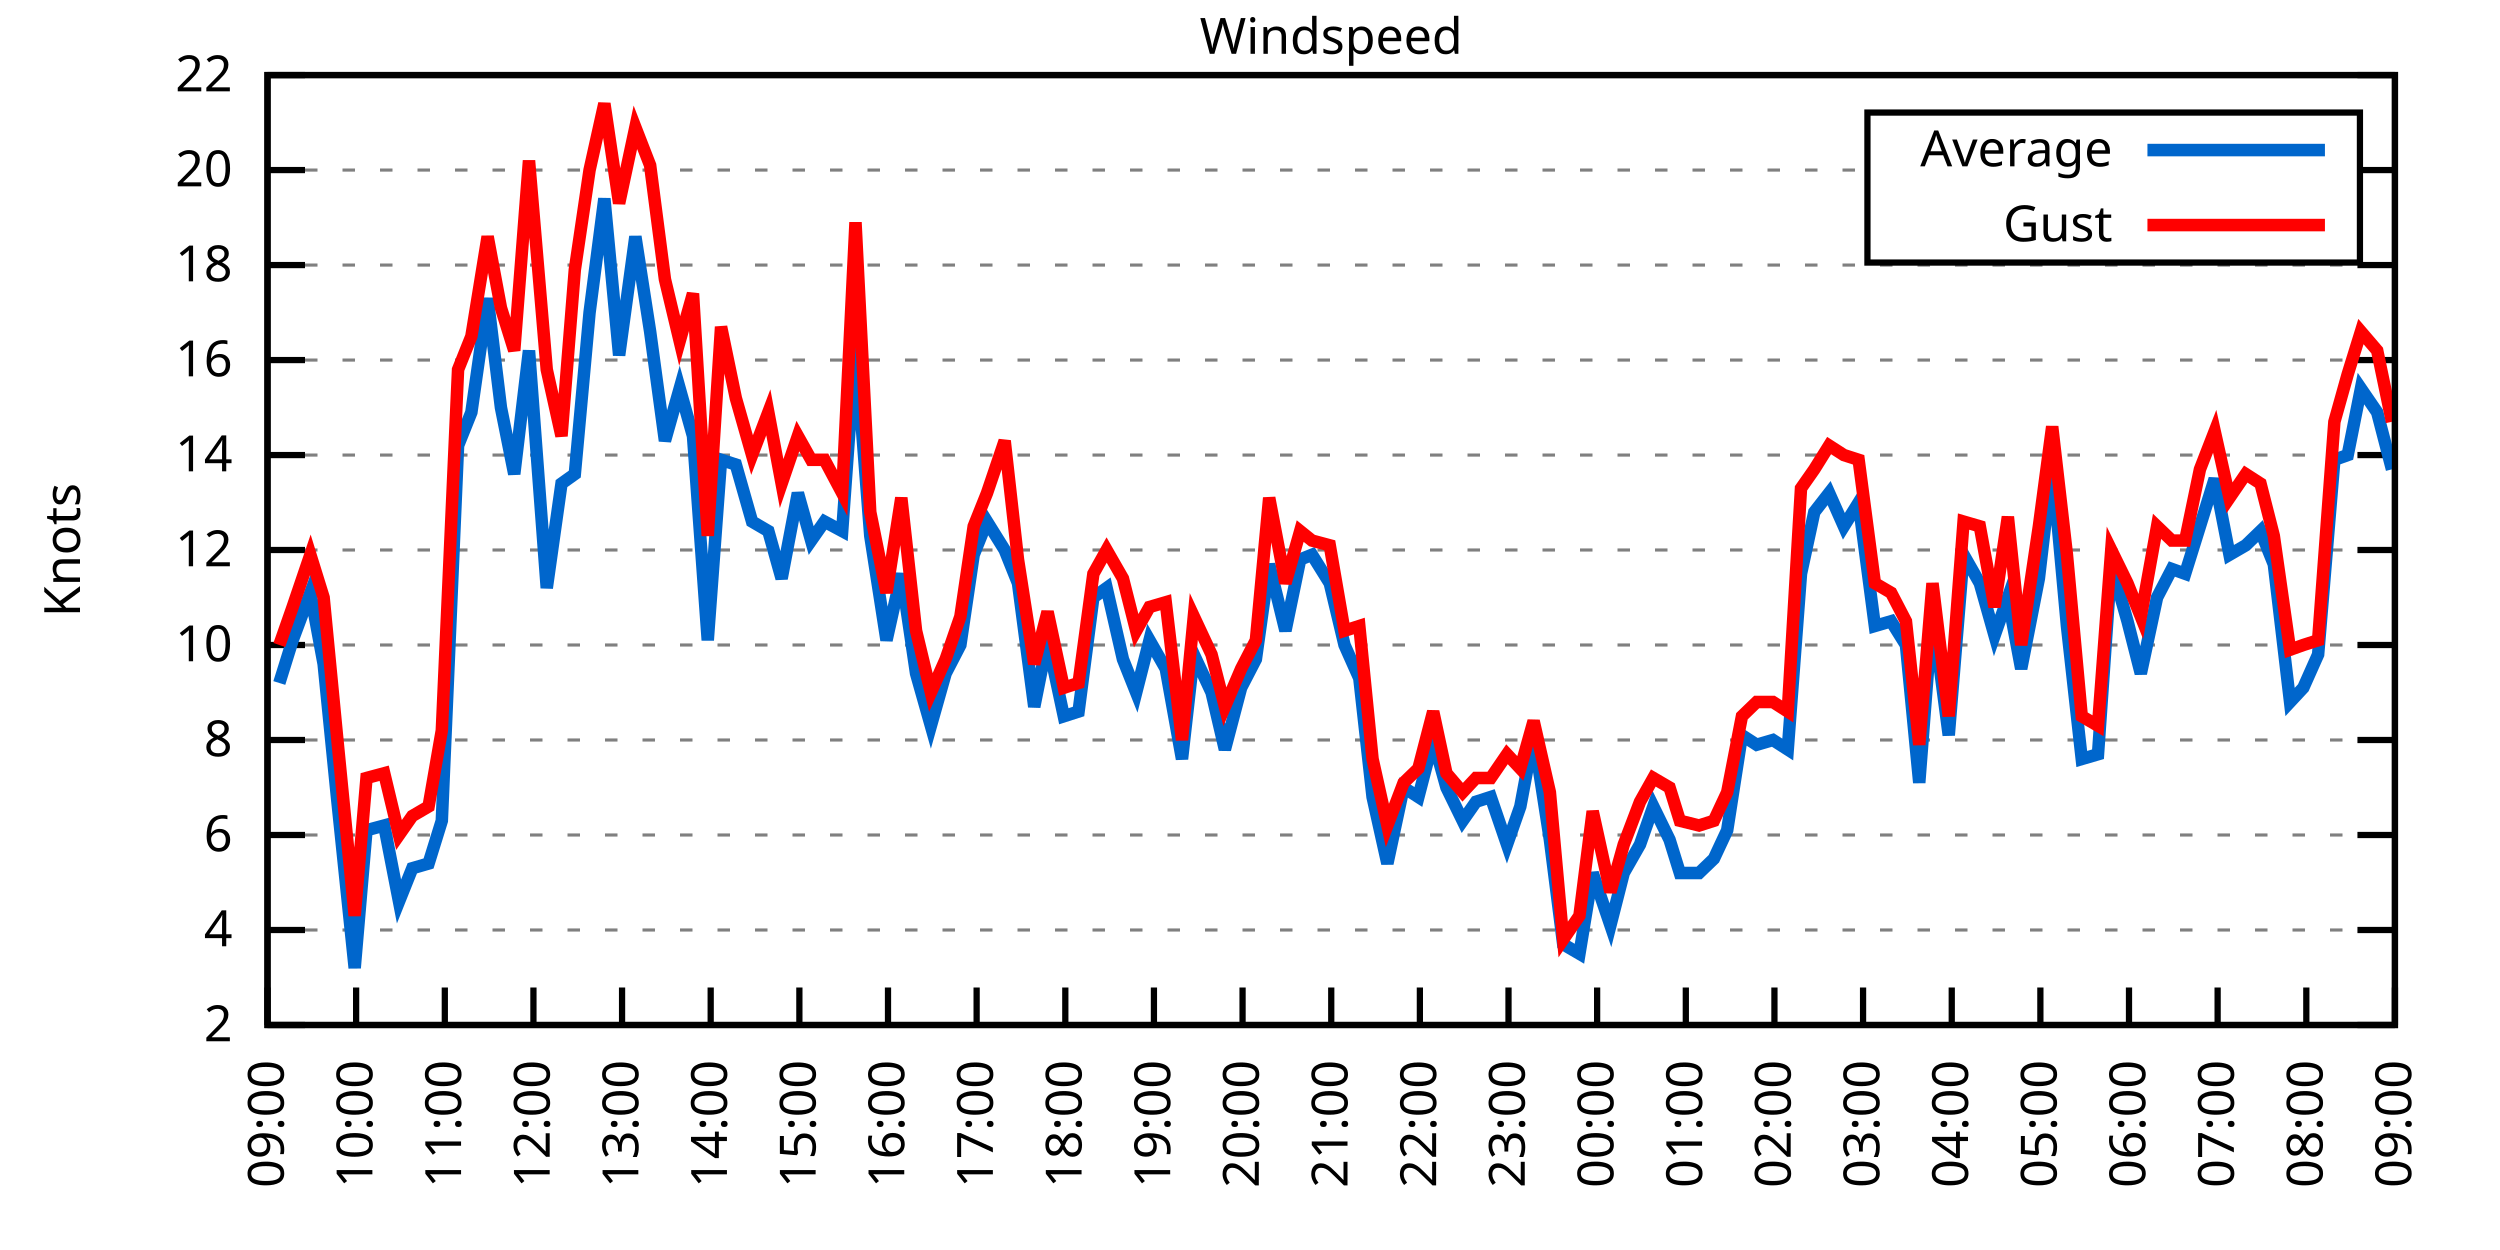
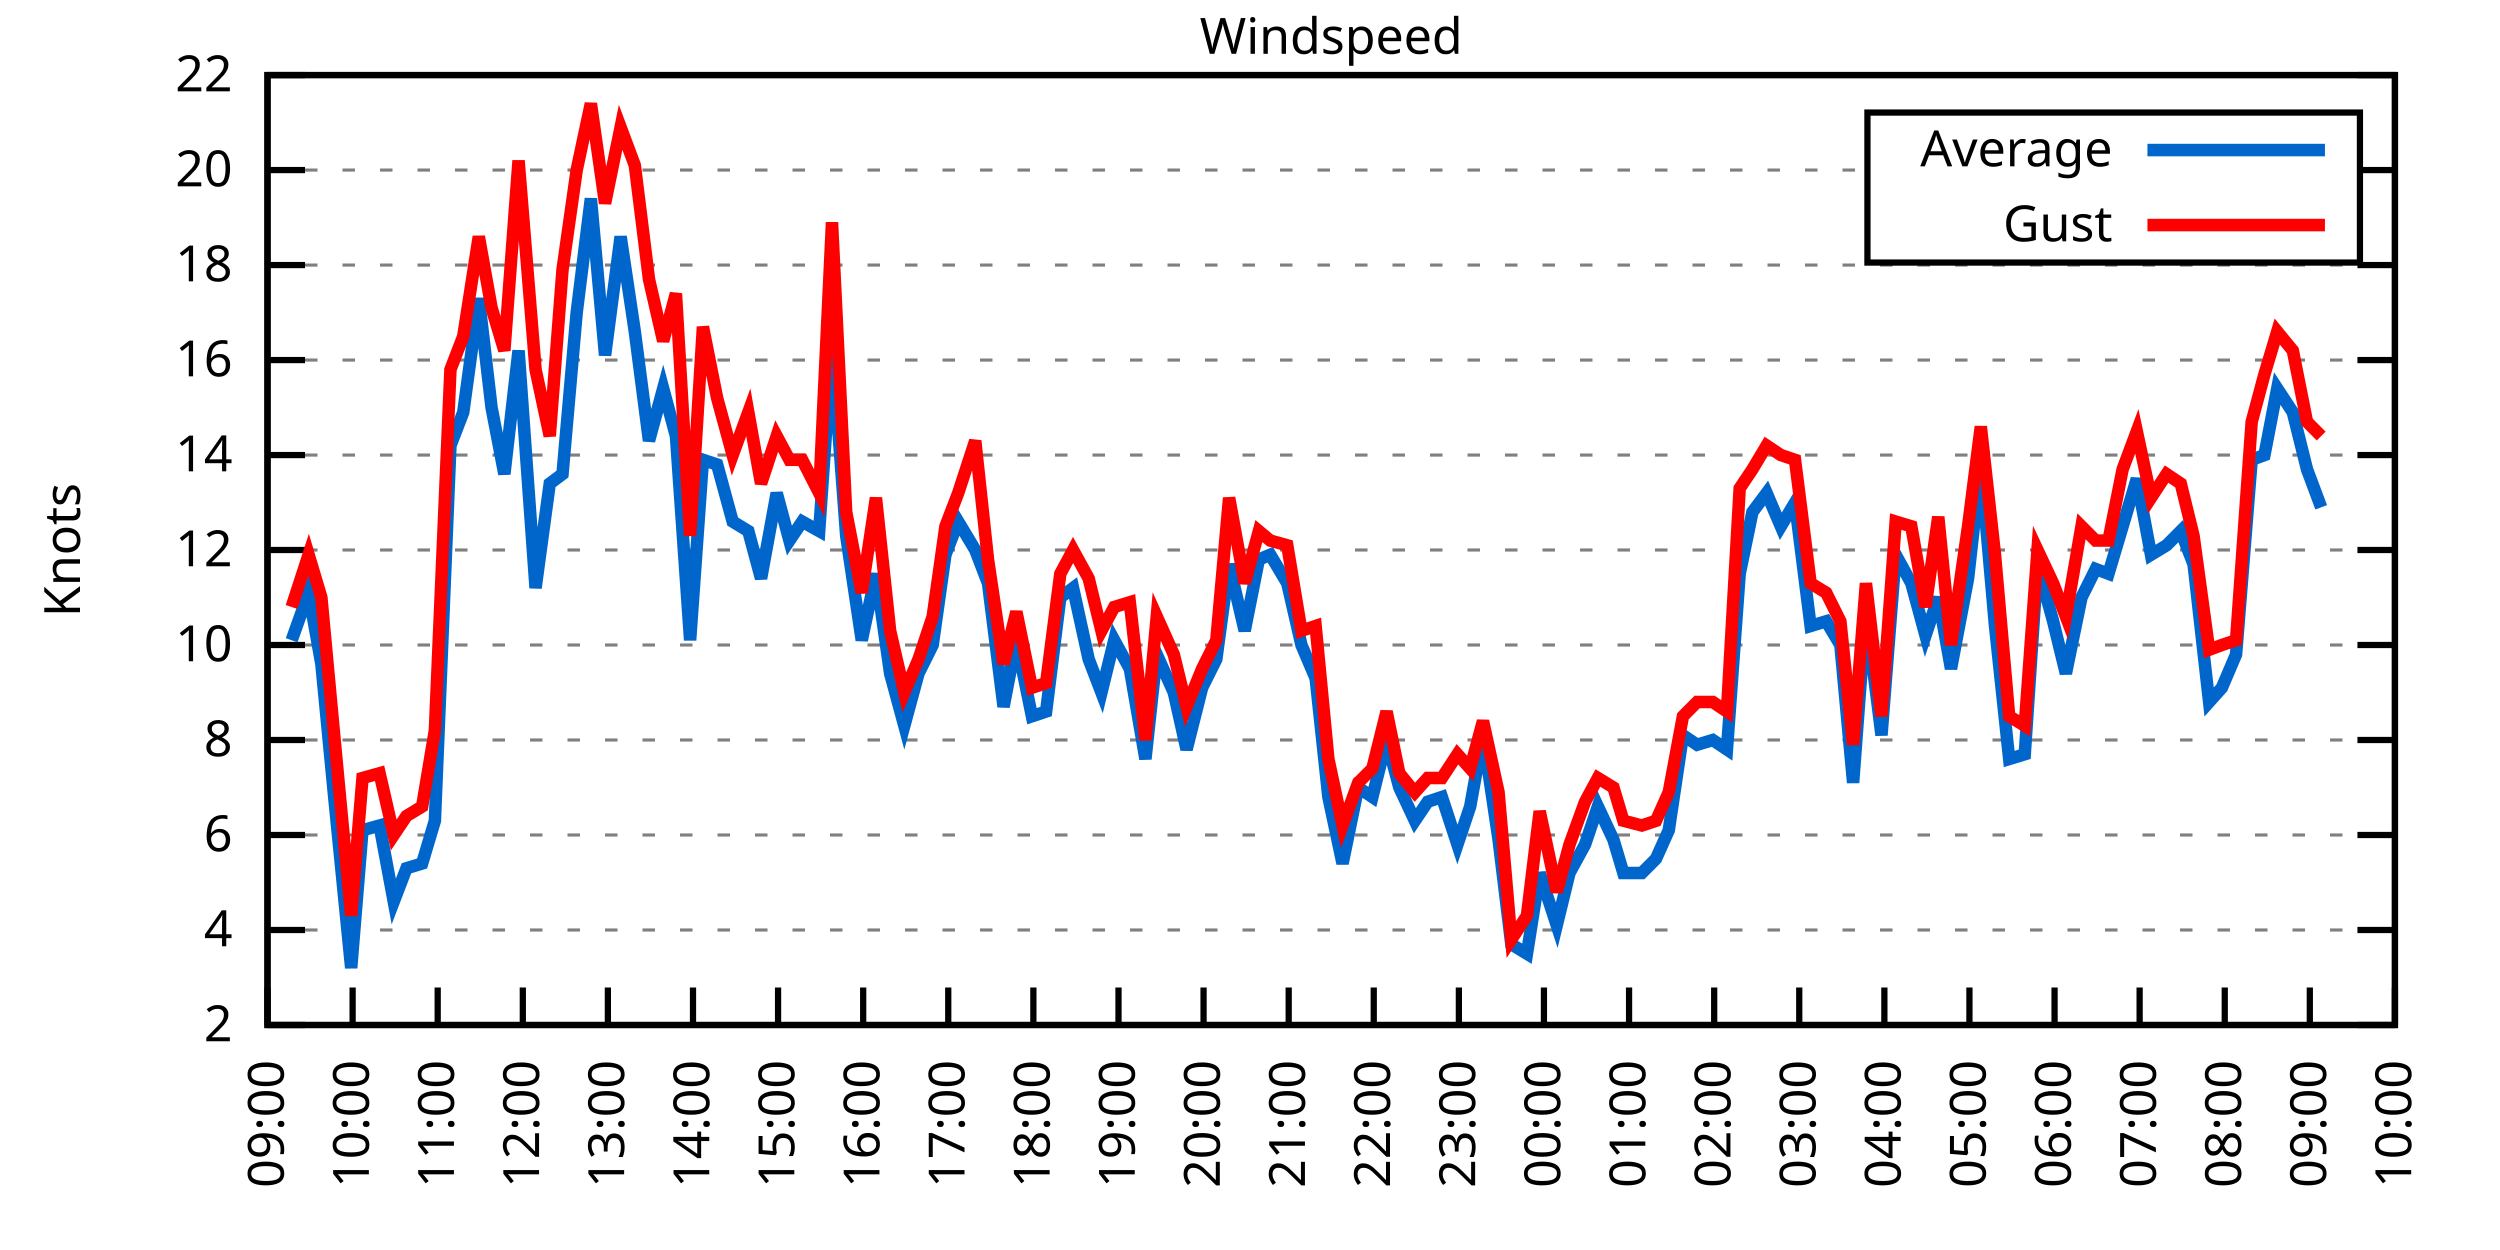
<svg xmlns="http://www.w3.org/2000/svg" xmlns:xlink="http://www.w3.org/1999/xlink" width="400" height="200" viewBox="0 0 400 200">
  <g id="gnuplot_canvas">
    <rect x="0" y="0" width="400" height="200" fill="none" />
    <defs>
      <circle id="gpDot" r="0.5" stroke-width="0.5" stroke="currentColor" />
      <path id="gpPt0" stroke-width="0.333" stroke="currentColor" d="M-1,0 h2 M0,-1 v2" />
      <path id="gpPt1" stroke-width="0.333" stroke="currentColor" d="M-1,-1 L1,1 M1,-1 L-1,1" />
      <path id="gpPt2" stroke-width="0.333" stroke="currentColor" d="M-1,0 L1,0 M0,-1 L0,1 M-1,-1 L1,1 M-1,1 L1,-1" />
      <rect id="gpPt3" stroke-width="0.333" stroke="currentColor" x="-1" y="-1" width="2" height="2" />
      <rect id="gpPt4" stroke-width="0.333" stroke="currentColor" fill="currentColor" x="-1" y="-1" width="2" height="2" />
      <circle id="gpPt5" stroke-width="0.333" stroke="currentColor" cx="0" cy="0" r="1" />
      <use xlink:href="#gpPt5" id="gpPt6" fill="currentColor" stroke="none" />
      <path id="gpPt7" stroke-width="0.333" stroke="currentColor" d="M0,-1.33 L-1.33,0.67 L1.33,0.67 z" />
      <use xlink:href="#gpPt7" id="gpPt8" fill="currentColor" stroke="none" />
      <use xlink:href="#gpPt7" id="gpPt9" stroke="currentColor" transform="rotate(180)" />
      <use xlink:href="#gpPt9" id="gpPt10" fill="currentColor" stroke="none" />
      <use xlink:href="#gpPt3" id="gpPt11" stroke="currentColor" transform="rotate(45)" />
      <use xlink:href="#gpPt11" id="gpPt12" fill="currentColor" stroke="none" />
      <path id="gpPt13" stroke-width="0.333" stroke="currentColor" d="M0,1.330 L1.265,0.411 L0.782,-1.067 L-0.782,-1.076 L-1.265,0.411 z" />
      <use xlink:href="#gpPt13" id="gpPt14" fill="currentColor" stroke="none" />
      <filter id="textbox" filterUnits="objectBoundingBox" x="0" y="0" height="1" width="1">
        <feFlood flood-color="white" flood-opacity="1" result="bgnd" />
        <feComposite in="SourceGraphic" in2="bgnd" operator="atop" />
      </filter>
      <filter id="greybox" filterUnits="objectBoundingBox" x="0" y="0" height="1" width="1">
        <feFlood flood-color="lightgrey" flood-opacity="1" result="grey" />
        <feComposite in="SourceGraphic" in2="grey" operator="atop" />
      </filter>
    </defs>
    <g fill="none" color="white" stroke="currentColor" stroke-width="1.00" stroke-linecap="butt" stroke-linejoin="miter">
</g>
    <g fill="none" color="black" stroke="currentColor" stroke-width="1.00" stroke-linecap="butt" stroke-linejoin="miter">
      <g stroke="none" shape-rendering="crispEdges">
        <polygon fill="rgb(255, 255, 255)" points="42.80,164.00 383.18,164.00 383.18,12.02 42.80,12.02 " />
      </g>
    </g>
    <g fill="none" color="black" stroke="currentColor" stroke-width="1.00" stroke-linecap="butt" stroke-linejoin="miter">
</g>
    <g fill="none" color="black" stroke="black" stroke-width="0.50" stroke-linecap="butt" stroke-linejoin="miter">
</g>
    <g fill="none" color="gray" stroke="currentColor" stroke-width="0.50" stroke-linecap="butt" stroke-linejoin="miter">
      <path stroke="gray" stroke-dasharray="2,4" class="gridline" d="M42.80,164.00 L383.19,164.00  " />
    </g>
    <g fill="none" color="gray" stroke="gray" stroke-width="1.00" stroke-linecap="butt" stroke-linejoin="miter">
</g>
    <g fill="none" color="black" stroke="currentColor" stroke-width="1.00" stroke-linecap="butt" stroke-linejoin="miter">
      <path stroke="black" d="M42.80,164.00 L48.80,164.00 M383.19,164.00 L377.19,164.00  " />
      <g transform="translate(37.20,166.60)" stroke="none" fill="black" font-family="Sans" font-size="8.00" text-anchor="end">
        <text>
          <tspan font-family="Sans"> 2</tspan>
        </text>
      </g>
    </g>
    <g fill="none" color="black" stroke="currentColor" stroke-width="1.00" stroke-linecap="butt" stroke-linejoin="miter">
</g>
    <g fill="none" color="black" stroke="black" stroke-width="0.50" stroke-linecap="butt" stroke-linejoin="miter">
</g>
    <g fill="none" color="gray" stroke="currentColor" stroke-width="0.50" stroke-linecap="butt" stroke-linejoin="miter">
      <path stroke="gray" stroke-dasharray="2,4" class="gridline" d="M42.80,148.80 L383.19,148.80  " />
    </g>
    <g fill="none" color="gray" stroke="gray" stroke-width="1.00" stroke-linecap="butt" stroke-linejoin="miter">
</g>
    <g fill="none" color="black" stroke="currentColor" stroke-width="1.00" stroke-linecap="butt" stroke-linejoin="miter">
      <path stroke="black" d="M42.80,148.80 L48.80,148.80 M383.19,148.80 L377.19,148.80  " />
      <g transform="translate(37.20,151.40)" stroke="none" fill="black" font-family="Sans" font-size="8.00" text-anchor="end">
        <text>
          <tspan font-family="Sans"> 4</tspan>
        </text>
      </g>
    </g>
    <g fill="none" color="black" stroke="currentColor" stroke-width="1.00" stroke-linecap="butt" stroke-linejoin="miter">
</g>
    <g fill="none" color="black" stroke="black" stroke-width="0.50" stroke-linecap="butt" stroke-linejoin="miter">
</g>
    <g fill="none" color="gray" stroke="currentColor" stroke-width="0.50" stroke-linecap="butt" stroke-linejoin="miter">
      <path stroke="gray" stroke-dasharray="2,4" class="gridline" d="M42.80,133.60 L383.19,133.60  " />
    </g>
    <g fill="none" color="gray" stroke="gray" stroke-width="1.00" stroke-linecap="butt" stroke-linejoin="miter">
</g>
    <g fill="none" color="black" stroke="currentColor" stroke-width="1.00" stroke-linecap="butt" stroke-linejoin="miter">
      <path stroke="black" d="M42.80,133.60 L48.80,133.60 M383.19,133.60 L377.19,133.60  " />
      <g transform="translate(37.20,136.20)" stroke="none" fill="black" font-family="Sans" font-size="8.00" text-anchor="end">
        <text>
          <tspan font-family="Sans"> 6</tspan>
        </text>
      </g>
    </g>
    <g fill="none" color="black" stroke="currentColor" stroke-width="1.00" stroke-linecap="butt" stroke-linejoin="miter">
</g>
    <g fill="none" color="black" stroke="black" stroke-width="0.50" stroke-linecap="butt" stroke-linejoin="miter">
</g>
    <g fill="none" color="gray" stroke="currentColor" stroke-width="0.50" stroke-linecap="butt" stroke-linejoin="miter">
      <path stroke="gray" stroke-dasharray="2,4" class="gridline" d="M42.80,118.40 L383.19,118.40  " />
    </g>
    <g fill="none" color="gray" stroke="gray" stroke-width="1.00" stroke-linecap="butt" stroke-linejoin="miter">
</g>
    <g fill="none" color="black" stroke="currentColor" stroke-width="1.00" stroke-linecap="butt" stroke-linejoin="miter">
      <path stroke="black" d="M42.80,118.40 L48.80,118.40 M383.19,118.40 L377.19,118.40  " />
      <g transform="translate(37.20,121.00)" stroke="none" fill="black" font-family="Sans" font-size="8.00" text-anchor="end">
        <text>
          <tspan font-family="Sans"> 8</tspan>
        </text>
      </g>
    </g>
    <g fill="none" color="black" stroke="currentColor" stroke-width="1.00" stroke-linecap="butt" stroke-linejoin="miter">
</g>
    <g fill="none" color="black" stroke="black" stroke-width="0.50" stroke-linecap="butt" stroke-linejoin="miter">
</g>
    <g fill="none" color="gray" stroke="currentColor" stroke-width="0.50" stroke-linecap="butt" stroke-linejoin="miter">
      <path stroke="gray" stroke-dasharray="2,4" class="gridline" d="M42.80,103.20 L383.19,103.20  " />
    </g>
    <g fill="none" color="gray" stroke="gray" stroke-width="1.00" stroke-linecap="butt" stroke-linejoin="miter">
</g>
    <g fill="none" color="black" stroke="currentColor" stroke-width="1.00" stroke-linecap="butt" stroke-linejoin="miter">
      <path stroke="black" d="M42.80,103.20 L48.80,103.20 M383.19,103.20 L377.19,103.20  " />
      <g transform="translate(37.20,105.80)" stroke="none" fill="black" font-family="Sans" font-size="8.00" text-anchor="end">
        <text>
          <tspan font-family="Sans"> 10</tspan>
        </text>
      </g>
    </g>
    <g fill="none" color="black" stroke="currentColor" stroke-width="1.00" stroke-linecap="butt" stroke-linejoin="miter">
</g>
    <g fill="none" color="black" stroke="black" stroke-width="0.50" stroke-linecap="butt" stroke-linejoin="miter">
</g>
    <g fill="none" color="gray" stroke="currentColor" stroke-width="0.50" stroke-linecap="butt" stroke-linejoin="miter">
      <path stroke="gray" stroke-dasharray="2,4" class="gridline" d="M42.80,88.00 L383.19,88.00  " />
    </g>
    <g fill="none" color="gray" stroke="gray" stroke-width="1.00" stroke-linecap="butt" stroke-linejoin="miter">
</g>
    <g fill="none" color="black" stroke="currentColor" stroke-width="1.00" stroke-linecap="butt" stroke-linejoin="miter">
      <path stroke="black" d="M42.80,88.00 L48.80,88.00 M383.19,88.00 L377.19,88.00  " />
      <g transform="translate(37.20,90.60)" stroke="none" fill="black" font-family="Sans" font-size="8.00" text-anchor="end">
        <text>
          <tspan font-family="Sans"> 12</tspan>
        </text>
      </g>
    </g>
    <g fill="none" color="black" stroke="currentColor" stroke-width="1.00" stroke-linecap="butt" stroke-linejoin="miter">
</g>
    <g fill="none" color="black" stroke="black" stroke-width="0.50" stroke-linecap="butt" stroke-linejoin="miter">
</g>
    <g fill="none" color="gray" stroke="currentColor" stroke-width="0.50" stroke-linecap="butt" stroke-linejoin="miter">
      <path stroke="gray" stroke-dasharray="2,4" class="gridline" d="M42.80,72.81 L383.19,72.81  " />
    </g>
    <g fill="none" color="gray" stroke="gray" stroke-width="1.00" stroke-linecap="butt" stroke-linejoin="miter">
</g>
    <g fill="none" color="black" stroke="currentColor" stroke-width="1.00" stroke-linecap="butt" stroke-linejoin="miter">
      <path stroke="black" d="M42.80,72.81 L48.80,72.81 M383.19,72.81 L377.19,72.81  " />
      <g transform="translate(37.20,75.41)" stroke="none" fill="black" font-family="Sans" font-size="8.00" text-anchor="end">
        <text>
          <tspan font-family="Sans"> 14</tspan>
        </text>
      </g>
    </g>
    <g fill="none" color="black" stroke="currentColor" stroke-width="1.00" stroke-linecap="butt" stroke-linejoin="miter">
</g>
    <g fill="none" color="black" stroke="black" stroke-width="0.50" stroke-linecap="butt" stroke-linejoin="miter">
</g>
    <g fill="none" color="gray" stroke="currentColor" stroke-width="0.50" stroke-linecap="butt" stroke-linejoin="miter">
      <path stroke="gray" stroke-dasharray="2,4" class="gridline" d="M42.80,57.61 L383.19,57.61  " />
    </g>
    <g fill="none" color="gray" stroke="gray" stroke-width="1.00" stroke-linecap="butt" stroke-linejoin="miter">
</g>
    <g fill="none" color="black" stroke="currentColor" stroke-width="1.00" stroke-linecap="butt" stroke-linejoin="miter">
      <path stroke="black" d="M42.80,57.61 L48.80,57.61 M383.19,57.61 L377.19,57.61  " />
      <g transform="translate(37.20,60.21)" stroke="none" fill="black" font-family="Sans" font-size="8.00" text-anchor="end">
        <text>
          <tspan font-family="Sans"> 16</tspan>
        </text>
      </g>
    </g>
    <g fill="none" color="black" stroke="currentColor" stroke-width="1.00" stroke-linecap="butt" stroke-linejoin="miter">
</g>
    <g fill="none" color="black" stroke="black" stroke-width="0.50" stroke-linecap="butt" stroke-linejoin="miter">
</g>
    <g fill="none" color="gray" stroke="currentColor" stroke-width="0.50" stroke-linecap="butt" stroke-linejoin="miter">
      <path stroke="gray" stroke-dasharray="2,4" class="gridline" d="M42.80,42.41 L383.19,42.41  " />
    </g>
    <g fill="none" color="gray" stroke="gray" stroke-width="1.00" stroke-linecap="butt" stroke-linejoin="miter">
</g>
    <g fill="none" color="black" stroke="currentColor" stroke-width="1.00" stroke-linecap="butt" stroke-linejoin="miter">
      <path stroke="black" d="M42.80,42.41 L48.80,42.41 M383.19,42.41 L377.19,42.41  " />
      <g transform="translate(37.20,45.01)" stroke="none" fill="black" font-family="Sans" font-size="8.00" text-anchor="end">
        <text>
          <tspan font-family="Sans"> 18</tspan>
        </text>
      </g>
    </g>
    <g fill="none" color="black" stroke="currentColor" stroke-width="1.00" stroke-linecap="butt" stroke-linejoin="miter">
</g>
    <g fill="none" color="black" stroke="black" stroke-width="0.50" stroke-linecap="butt" stroke-linejoin="miter">
</g>
    <g fill="none" color="gray" stroke="currentColor" stroke-width="0.50" stroke-linecap="butt" stroke-linejoin="miter">
      <path stroke="gray" stroke-dasharray="2,4" class="gridline" d="M42.80,27.21 L298.79,27.21 M377.59,27.21 L383.19,27.21  " />
    </g>
    <g fill="none" color="gray" stroke="gray" stroke-width="1.00" stroke-linecap="butt" stroke-linejoin="miter">
</g>
    <g fill="none" color="black" stroke="currentColor" stroke-width="1.00" stroke-linecap="butt" stroke-linejoin="miter">
      <path stroke="black" d="M42.80,27.21 L48.80,27.21 M383.19,27.21 L377.19,27.21  " />
      <g transform="translate(37.20,29.81)" stroke="none" fill="black" font-family="Sans" font-size="8.00" text-anchor="end">
        <text>
          <tspan font-family="Sans"> 20</tspan>
        </text>
      </g>
    </g>
    <g fill="none" color="black" stroke="currentColor" stroke-width="1.00" stroke-linecap="butt" stroke-linejoin="miter">
</g>
    <g fill="none" color="black" stroke="black" stroke-width="0.50" stroke-linecap="butt" stroke-linejoin="miter">
</g>
    <g fill="none" color="gray" stroke="currentColor" stroke-width="0.50" stroke-linecap="butt" stroke-linejoin="miter">
      <path stroke="gray" stroke-dasharray="2,4" class="gridline" d="M42.80,12.01 L383.19,12.01  " />
    </g>
    <g fill="none" color="gray" stroke="gray" stroke-width="1.00" stroke-linecap="butt" stroke-linejoin="miter">
</g>
    <g fill="none" color="black" stroke="currentColor" stroke-width="1.00" stroke-linecap="butt" stroke-linejoin="miter">
      <path stroke="black" d="M42.80,12.01 L48.80,12.01 M383.19,12.01 L377.19,12.01  " />
      <g transform="translate(37.20,14.61)" stroke="none" fill="black" font-family="Sans" font-size="8.00" text-anchor="end">
        <text>
          <tspan font-family="Sans"> 22</tspan>
        </text>
      </g>
    </g>
    <g fill="none" color="black" stroke="currentColor" stroke-width="1.00" stroke-linecap="butt" stroke-linejoin="miter">
      <path stroke="black" d="M42.80,164.00 L42.80,158.00  " />
      <g transform="translate(45.40,169.60) rotate(270.00)" stroke="none" fill="black" font-family="Sans" font-size="8.00" text-anchor="end">
        <text>
          <tspan font-family="Sans">09:00</tspan>
        </text>
      </g>
    </g>
    <g fill="none" color="black" stroke="currentColor" stroke-width="1.00" stroke-linecap="butt" stroke-linejoin="miter">
-       <path stroke="black" d="M56.98,164.00 L56.98,158.00  " />
-       <g transform="translate(59.58,169.60) rotate(270.00)" stroke="none" fill="black" font-family="Sans" font-size="8.00" text-anchor="end">
+       <path stroke="black" d="M56.42,164.00 L56.42,158.00  " />
+       <g transform="translate(59.02,169.60) rotate(270.00)" stroke="none" fill="black" font-family="Sans" font-size="8.00" text-anchor="end">
        <text>
          <tspan font-family="Sans">10:00</tspan>
        </text>
      </g>
    </g>
    <g fill="none" color="black" stroke="currentColor" stroke-width="1.00" stroke-linecap="butt" stroke-linejoin="miter">
-       <path stroke="black" d="M71.17,164.00 L71.17,158.00  " />
-       <g transform="translate(73.77,169.60) rotate(270.00)" stroke="none" fill="black" font-family="Sans" font-size="8.00" text-anchor="end">
+       <path stroke="black" d="M70.03,164.00 L70.03,158.00  " />
+       <g transform="translate(72.63,169.60) rotate(270.00)" stroke="none" fill="black" font-family="Sans" font-size="8.00" text-anchor="end">
        <text>
          <tspan font-family="Sans">11:00</tspan>
        </text>
      </g>
    </g>
    <g fill="none" color="black" stroke="currentColor" stroke-width="1.00" stroke-linecap="butt" stroke-linejoin="miter">
-       <path stroke="black" d="M85.35,164.00 L85.35,158.00  " />
-       <g transform="translate(87.95,169.60) rotate(270.00)" stroke="none" fill="black" font-family="Sans" font-size="8.00" text-anchor="end">
+       <path stroke="black" d="M83.65,164.00 L83.65,158.00  " />
+       <g transform="translate(86.25,169.60) rotate(270.00)" stroke="none" fill="black" font-family="Sans" font-size="8.00" text-anchor="end">
        <text>
          <tspan font-family="Sans">12:00</tspan>
        </text>
      </g>
    </g>
    <g fill="none" color="black" stroke="currentColor" stroke-width="1.00" stroke-linecap="butt" stroke-linejoin="miter">
-       <path stroke="black" d="M99.53,164.00 L99.53,158.00  " />
-       <g transform="translate(102.13,169.60) rotate(270.00)" stroke="none" fill="black" font-family="Sans" font-size="8.00" text-anchor="end">
+       <path stroke="black" d="M97.26,164.00 L97.26,158.00  " />
+       <g transform="translate(99.86,169.60) rotate(270.00)" stroke="none" fill="black" font-family="Sans" font-size="8.00" text-anchor="end">
        <text>
          <tspan font-family="Sans">13:00</tspan>
        </text>
      </g>
    </g>
    <g fill="none" color="black" stroke="currentColor" stroke-width="1.00" stroke-linecap="butt" stroke-linejoin="miter">
-       <path stroke="black" d="M113.71,164.00 L113.71,158.00  " />
-       <g transform="translate(116.31,169.60) rotate(270.00)" stroke="none" fill="black" font-family="Sans" font-size="8.00" text-anchor="end">
+       <path stroke="black" d="M110.88,164.00 L110.88,158.00  " />
+       <g transform="translate(113.48,169.60) rotate(270.00)" stroke="none" fill="black" font-family="Sans" font-size="8.00" text-anchor="end">
        <text>
          <tspan font-family="Sans">14:00</tspan>
        </text>
      </g>
    </g>
    <g fill="none" color="black" stroke="currentColor" stroke-width="1.00" stroke-linecap="butt" stroke-linejoin="miter">
-       <path stroke="black" d="M127.90,164.00 L127.90,158.00  " />
-       <g transform="translate(130.50,169.60) rotate(270.00)" stroke="none" fill="black" font-family="Sans" font-size="8.00" text-anchor="end">
+       <path stroke="black" d="M124.49,164.00 L124.49,158.00  " />
+       <g transform="translate(127.09,169.60) rotate(270.00)" stroke="none" fill="black" font-family="Sans" font-size="8.00" text-anchor="end">
        <text>
          <tspan font-family="Sans">15:00</tspan>
        </text>
      </g>
    </g>
    <g fill="none" color="black" stroke="currentColor" stroke-width="1.00" stroke-linecap="butt" stroke-linejoin="miter">
-       <path stroke="black" d="M142.08,164.00 L142.08,158.00  " />
-       <g transform="translate(144.68,169.60) rotate(270.00)" stroke="none" fill="black" font-family="Sans" font-size="8.00" text-anchor="end">
+       <path stroke="black" d="M138.11,164.00 L138.11,158.00  " />
+       <g transform="translate(140.71,169.60) rotate(270.00)" stroke="none" fill="black" font-family="Sans" font-size="8.00" text-anchor="end">
        <text>
          <tspan font-family="Sans">16:00</tspan>
        </text>
      </g>
    </g>
    <g fill="none" color="black" stroke="currentColor" stroke-width="1.00" stroke-linecap="butt" stroke-linejoin="miter">
-       <path stroke="black" d="M156.26,164.00 L156.26,158.00  " />
-       <g transform="translate(158.86,169.60) rotate(270.00)" stroke="none" fill="black" font-family="Sans" font-size="8.00" text-anchor="end">
+       <path stroke="black" d="M151.72,164.00 L151.72,158.00  " />
+       <g transform="translate(154.32,169.60) rotate(270.00)" stroke="none" fill="black" font-family="Sans" font-size="8.00" text-anchor="end">
        <text>
          <tspan font-family="Sans">17:00</tspan>
        </text>
      </g>
    </g>
    <g fill="none" color="black" stroke="currentColor" stroke-width="1.00" stroke-linecap="butt" stroke-linejoin="miter">
-       <path stroke="black" d="M170.45,164.00 L170.45,158.00  " />
-       <g transform="translate(173.05,169.60) rotate(270.00)" stroke="none" fill="black" font-family="Sans" font-size="8.00" text-anchor="end">
+       <path stroke="black" d="M165.34,164.00 L165.34,158.00  " />
+       <g transform="translate(167.94,169.60) rotate(270.00)" stroke="none" fill="black" font-family="Sans" font-size="8.00" text-anchor="end">
        <text>
          <tspan font-family="Sans">18:00</tspan>
        </text>
      </g>
    </g>
    <g fill="none" color="black" stroke="currentColor" stroke-width="1.00" stroke-linecap="butt" stroke-linejoin="miter">
-       <path stroke="black" d="M184.63,164.00 L184.63,158.00  " />
-       <g transform="translate(187.23,169.60) rotate(270.00)" stroke="none" fill="black" font-family="Sans" font-size="8.00" text-anchor="end">
+       <path stroke="black" d="M178.96,164.00 L178.96,158.00  " />
+       <g transform="translate(181.56,169.60) rotate(270.00)" stroke="none" fill="black" font-family="Sans" font-size="8.00" text-anchor="end">
        <text>
          <tspan font-family="Sans">19:00</tspan>
        </text>
      </g>
    </g>
    <g fill="none" color="black" stroke="currentColor" stroke-width="1.00" stroke-linecap="butt" stroke-linejoin="miter">
-       <path stroke="black" d="M198.81,164.00 L198.81,158.00  " />
-       <g transform="translate(201.41,169.60) rotate(270.00)" stroke="none" fill="black" font-family="Sans" font-size="8.00" text-anchor="end">
+       <path stroke="black" d="M192.57,164.00 L192.57,158.00  " />
+       <g transform="translate(195.17,169.60) rotate(270.00)" stroke="none" fill="black" font-family="Sans" font-size="8.00" text-anchor="end">
        <text>
          <tspan font-family="Sans">20:00</tspan>
        </text>
      </g>
    </g>
    <g fill="none" color="black" stroke="currentColor" stroke-width="1.00" stroke-linecap="butt" stroke-linejoin="miter">
-       <path stroke="black" d="M213.00,164.00 L213.00,158.00  " />
-       <g transform="translate(215.60,169.60) rotate(270.00)" stroke="none" fill="black" font-family="Sans" font-size="8.00" text-anchor="end">
+       <path stroke="black" d="M206.19,164.00 L206.19,158.00  " />
+       <g transform="translate(208.79,169.60) rotate(270.00)" stroke="none" fill="black" font-family="Sans" font-size="8.00" text-anchor="end">
        <text>
          <tspan font-family="Sans">21:00</tspan>
        </text>
      </g>
    </g>
    <g fill="none" color="black" stroke="currentColor" stroke-width="1.00" stroke-linecap="butt" stroke-linejoin="miter">
-       <path stroke="black" d="M227.18,164.00 L227.18,158.00  " />
-       <g transform="translate(229.78,169.60) rotate(270.00)" stroke="none" fill="black" font-family="Sans" font-size="8.00" text-anchor="end">
+       <path stroke="black" d="M219.80,164.00 L219.80,158.00  " />
+       <g transform="translate(222.40,169.60) rotate(270.00)" stroke="none" fill="black" font-family="Sans" font-size="8.00" text-anchor="end">
        <text>
          <tspan font-family="Sans">22:00</tspan>
        </text>
      </g>
    </g>
    <g fill="none" color="black" stroke="currentColor" stroke-width="1.00" stroke-linecap="butt" stroke-linejoin="miter">
-       <path stroke="black" d="M241.36,164.00 L241.36,158.00  " />
-       <g transform="translate(243.96,169.60) rotate(270.00)" stroke="none" fill="black" font-family="Sans" font-size="8.00" text-anchor="end">
+       <path stroke="black" d="M233.42,164.00 L233.42,158.00  " />
+       <g transform="translate(236.02,169.60) rotate(270.00)" stroke="none" fill="black" font-family="Sans" font-size="8.00" text-anchor="end">
        <text>
          <tspan font-family="Sans">23:00</tspan>
        </text>
      </g>
    </g>
    <g fill="none" color="black" stroke="currentColor" stroke-width="1.00" stroke-linecap="butt" stroke-linejoin="miter">
-       <path stroke="black" d="M255.54,164.00 L255.54,158.00  " />
-       <g transform="translate(258.14,169.60) rotate(270.00)" stroke="none" fill="black" font-family="Sans" font-size="8.00" text-anchor="end">
+       <path stroke="black" d="M247.03,164.00 L247.03,158.00  " />
+       <g transform="translate(249.63,169.60) rotate(270.00)" stroke="none" fill="black" font-family="Sans" font-size="8.00" text-anchor="end">
        <text>
          <tspan font-family="Sans">00:00</tspan>
        </text>
      </g>
    </g>
    <g fill="none" color="black" stroke="currentColor" stroke-width="1.00" stroke-linecap="butt" stroke-linejoin="miter">
-       <path stroke="black" d="M269.73,164.00 L269.73,158.00  " />
-       <g transform="translate(272.33,169.60) rotate(270.00)" stroke="none" fill="black" font-family="Sans" font-size="8.00" text-anchor="end">
+       <path stroke="black" d="M260.65,164.00 L260.65,158.00  " />
+       <g transform="translate(263.25,169.60) rotate(270.00)" stroke="none" fill="black" font-family="Sans" font-size="8.00" text-anchor="end">
        <text>
          <tspan font-family="Sans">01:00</tspan>
        </text>
      </g>
    </g>
    <g fill="none" color="black" stroke="currentColor" stroke-width="1.00" stroke-linecap="butt" stroke-linejoin="miter">
-       <path stroke="black" d="M283.91,164.00 L283.91,158.00  " />
-       <g transform="translate(286.51,169.60) rotate(270.00)" stroke="none" fill="black" font-family="Sans" font-size="8.00" text-anchor="end">
+       <path stroke="black" d="M274.27,164.00 L274.27,158.00  " />
+       <g transform="translate(276.87,169.60) rotate(270.00)" stroke="none" fill="black" font-family="Sans" font-size="8.00" text-anchor="end">
        <text>
          <tspan font-family="Sans">02:00</tspan>
        </text>
      </g>
    </g>
    <g fill="none" color="black" stroke="currentColor" stroke-width="1.00" stroke-linecap="butt" stroke-linejoin="miter">
-       <path stroke="black" d="M298.09,164.00 L298.09,158.00  " />
-       <g transform="translate(300.69,169.60) rotate(270.00)" stroke="none" fill="black" font-family="Sans" font-size="8.00" text-anchor="end">
+       <path stroke="black" d="M287.88,164.00 L287.88,158.00  " />
+       <g transform="translate(290.48,169.60) rotate(270.00)" stroke="none" fill="black" font-family="Sans" font-size="8.00" text-anchor="end">
        <text>
          <tspan font-family="Sans">03:00</tspan>
        </text>
      </g>
    </g>
    <g fill="none" color="black" stroke="currentColor" stroke-width="1.00" stroke-linecap="butt" stroke-linejoin="miter">
-       <path stroke="black" d="M312.28,164.00 L312.28,158.00  " />
-       <g transform="translate(314.88,169.60) rotate(270.00)" stroke="none" fill="black" font-family="Sans" font-size="8.00" text-anchor="end">
+       <path stroke="black" d="M301.50,164.00 L301.50,158.00  " />
+       <g transform="translate(304.10,169.60) rotate(270.00)" stroke="none" fill="black" font-family="Sans" font-size="8.00" text-anchor="end">
        <text>
          <tspan font-family="Sans">04:00</tspan>
        </text>
      </g>
    </g>
    <g fill="none" color="black" stroke="currentColor" stroke-width="1.00" stroke-linecap="butt" stroke-linejoin="miter">
-       <path stroke="black" d="M326.46,164.00 L326.46,158.00  " />
-       <g transform="translate(329.06,169.60) rotate(270.00)" stroke="none" fill="black" font-family="Sans" font-size="8.00" text-anchor="end">
+       <path stroke="black" d="M315.11,164.00 L315.11,158.00  " />
+       <g transform="translate(317.71,169.60) rotate(270.00)" stroke="none" fill="black" font-family="Sans" font-size="8.00" text-anchor="end">
        <text>
          <tspan font-family="Sans">05:00</tspan>
        </text>
      </g>
    </g>
    <g fill="none" color="black" stroke="currentColor" stroke-width="1.00" stroke-linecap="butt" stroke-linejoin="miter">
-       <path stroke="black" d="M340.64,164.00 L340.64,158.00  " />
-       <g transform="translate(343.24,169.60) rotate(270.00)" stroke="none" fill="black" font-family="Sans" font-size="8.00" text-anchor="end">
+       <path stroke="black" d="M328.73,164.00 L328.73,158.00  " />
+       <g transform="translate(331.33,169.60) rotate(270.00)" stroke="none" fill="black" font-family="Sans" font-size="8.00" text-anchor="end">
        <text>
          <tspan font-family="Sans">06:00</tspan>
        </text>
      </g>
    </g>
    <g fill="none" color="black" stroke="currentColor" stroke-width="1.00" stroke-linecap="butt" stroke-linejoin="miter">
-       <path stroke="black" d="M354.82,164.00 L354.82,158.00  " />
-       <g transform="translate(357.42,169.60) rotate(270.00)" stroke="none" fill="black" font-family="Sans" font-size="8.00" text-anchor="end">
+       <path stroke="black" d="M342.34,164.00 L342.34,158.00  " />
+       <g transform="translate(344.94,169.60) rotate(270.00)" stroke="none" fill="black" font-family="Sans" font-size="8.00" text-anchor="end">
        <text>
          <tspan font-family="Sans">07:00</tspan>
        </text>
      </g>
    </g>
    <g fill="none" color="black" stroke="currentColor" stroke-width="1.00" stroke-linecap="butt" stroke-linejoin="miter">
-       <path stroke="black" d="M369.01,164.00 L369.01,158.00  " />
-       <g transform="translate(371.61,169.60) rotate(270.00)" stroke="none" fill="black" font-family="Sans" font-size="8.00" text-anchor="end">
+       <path stroke="black" d="M355.96,164.00 L355.96,158.00  " />
+       <g transform="translate(358.56,169.60) rotate(270.00)" stroke="none" fill="black" font-family="Sans" font-size="8.00" text-anchor="end">
        <text>
          <tspan font-family="Sans">08:00</tspan>
+         </text>
+       </g>
+     </g>
+     <g fill="none" color="black" stroke="currentColor" stroke-width="1.00" stroke-linecap="butt" stroke-linejoin="miter">
+       <path stroke="black" d="M369.57,164.00 L369.57,158.00  " />
+       <g transform="translate(372.17,169.60) rotate(270.00)" stroke="none" fill="black" font-family="Sans" font-size="8.00" text-anchor="end">
+         <text>
+           <tspan font-family="Sans">09:00</tspan>
        </text>
      </g>
    </g>
    <g fill="none" color="black" stroke="currentColor" stroke-width="1.00" stroke-linecap="butt" stroke-linejoin="miter">
      <path stroke="black" d="M383.19,164.00 L383.19,158.00  " />
      <g transform="translate(385.79,169.60) rotate(270.00)" stroke="none" fill="black" font-family="Sans" font-size="8.00" text-anchor="end">
        <text>
-           <tspan font-family="Sans">09:00</tspan>
+           <tspan font-family="Sans">10:00</tspan>
        </text>
      </g>
    </g>
    <g fill="none" color="black" stroke="currentColor" stroke-width="1.00" stroke-linecap="butt" stroke-linejoin="miter">
</g>
    <g fill="none" color="black" stroke="currentColor" stroke-width="1.00" stroke-linecap="butt" stroke-linejoin="miter">
      <path stroke="black" d="M42.80,12.01 L42.80,164.00 L383.19,164.00 L383.19,12.01 L42.80,12.01 Z  " />
    </g>
    <g fill="none" color="black" stroke="currentColor" stroke-width="1.00" stroke-linecap="butt" stroke-linejoin="miter">
</g>
    <g fill="none" color="black" stroke="currentColor" stroke-width="1.00" stroke-linecap="butt" stroke-linejoin="miter">
      <path stroke="black" d="M298.79,42.01 L298.79,18.01 L377.59,18.01 L377.59,42.01 L298.79,42.01 Z  " />
    </g>
    <g id="Windspeed_plot_1">
      <g fill="none" color="white" stroke="black" stroke-width="2.00" stroke-linecap="butt" stroke-linejoin="miter">
</g>
      <g fill="none" color="black" stroke="currentColor" stroke-width="2.00" stroke-linecap="butt" stroke-linejoin="miter">
        <g transform="translate(337.99,26.61)" stroke="none" fill="black" font-family="Sans" font-size="8.00" text-anchor="end">
          <text>
            <tspan font-family="Sans">Average</tspan>
          </text>
        </g>
      </g>
      <g fill="none" color="black" stroke="currentColor" stroke-width="2.00" stroke-linecap="butt" stroke-linejoin="miter">
-         <path stroke="rgb(  0, 102, 204)" d="M343.59,24.01 L371.99,24.01 M44.69,109.28 L46.82,102.44 L49.66,94.84 L51.78,106.24 L53.91,127.52 L56.75,154.88   L58.64,132.84 L61.47,132.08 L63.84,144.24 L65.97,138.92 L68.57,138.16 L70.69,131.32 L73.29,71.29 L75.42,65.97   L78.02,47.73 L80.15,65.21 L82.28,75.85 L84.64,56.09 L87.48,94.08 L89.84,77.37 L91.97,75.85 L94.33,50.01   L96.70,31.77 L99.06,56.85 L101.66,37.85 L104.02,53.05 L106.39,70.53 L108.75,62.17 L110.88,69.77 L113.24,102.44   L115.37,73.57 L117.73,74.33 L120.33,83.45 L122.93,84.97 L125.06,92.56 L127.66,78.89 L129.79,86.49 L131.92,83.45   L134.75,84.97 L136.88,55.33 L139.24,85.73 L141.84,102.44 L144.21,91.80 L146.57,107.76 L148.94,116.12 L151.30,107.76   L153.66,103.20 L155.79,88.76 L157.92,83.45 L160.75,88.00 L162.88,93.32 L165.48,113.08 L167.61,102.44 L170.21,114.60   L172.57,113.84 L174.94,95.60 L177.06,94.08 L179.67,105.48 L181.79,110.80 L183.92,102.44 L186.52,107.00 L189.12,121.44   L191.01,104.72 L193.85,110.80 L195.98,119.92 L198.58,110.04 L200.94,105.48 L203.07,90.28 L205.67,100.92 L208.03,89.52   L209.92,88.76 L212.76,93.32 L215.12,103.20 L217.49,108.52 L219.61,127.52 L221.98,138.16 L224.58,126.00 L226.94,127.52   L229.31,118.40 L231.43,126.00 L234.03,131.32 L236.16,128.28 L238.52,127.52 L241.12,135.12 L243.25,129.04 L245.38,117.64   L247.98,134.36 L250.11,151.08 L252.71,152.60 L254.83,139.68 L257.67,148.04 L259.80,139.68 L262.40,135.12 L264.53,129.04   L267.13,134.36 L268.78,139.68 L271.85,139.68 L274.22,137.40 L276.35,132.84 L278.71,117.64 L281.07,119.16 L283.67,118.40   L286.04,119.92 L288.16,91.80 L290.29,81.93 L292.66,78.89 L295.02,84.21 L297.38,80.41 L299.98,100.16 L302.58,99.40   L304.95,103.20 L307.08,125.24 L309.20,97.88 L311.80,117.64 L314.17,88.76 L316.77,93.32 L319.13,101.68 L321.26,95.60   L323.39,107.00 L326.22,92.56 L328.35,74.33 L330.71,100.16 L333.08,121.44 L335.68,120.68 L337.80,90.28 L340.40,99.40   L342.53,107.76 L345.13,95.60 L347.50,91.04 L349.62,91.80 L351.99,84.21 L354.35,76.61 L356.72,88.76 L359.32,87.25   L361.68,84.97 L363.81,90.28 L366.41,112.32 L368.53,110.04 L370.90,104.72 L373.50,73.57 L375.63,72.81 L377.75,62.17   L380.35,65.97 L382.72,75.09  " />
+         <path stroke="rgb(  0, 102, 204)" d="M343.59,24.01 L371.99,24.01 M46.66,102.44 L49.38,94.84 L51.42,106.24 L53.47,127.52 L56.19,154.88 L58.00,132.84   L60.73,132.08 L63.00,144.24 L65.04,138.92 L67.54,138.16 L69.58,131.32 L72.07,71.29 L74.12,65.97 L76.61,47.73   L78.65,65.21 L80.70,75.85 L82.97,56.09 L85.69,94.08 L87.96,77.37 L90.00,75.85 L92.27,50.01 L94.54,31.77   L96.81,56.85 L99.30,37.85 L101.57,53.05 L103.84,70.53 L106.11,62.17 L108.15,69.77 L110.42,102.44 L112.47,73.57   L114.74,74.33 L117.23,83.45 L119.73,84.97 L121.77,92.56 L124.27,78.89 L126.31,86.49 L128.35,83.45 L131.07,84.97   L133.12,55.33 L135.39,85.73 L137.88,102.44 L140.15,91.80 L142.42,107.76 L144.69,116.12 L146.96,107.76 L149.23,103.20   L151.27,88.76 L153.31,83.45 L156.04,88.00 L158.08,93.32 L160.57,113.08 L162.62,102.44 L165.11,114.60 L167.38,113.84   L169.65,95.60 L171.69,94.08 L174.19,105.48 L176.23,110.80 L178.28,102.44 L180.77,107.00 L183.27,121.44 L185.08,104.72   L187.81,110.80 L189.85,119.92 L192.34,110.04 L194.61,105.48 L196.66,90.28 L199.15,100.92 L201.42,89.52 L203.24,88.76   L205.96,93.32 L208.23,103.20 L210.50,108.52 L212.54,127.52 L214.81,138.16 L217.31,126.00 L219.58,127.52 L221.85,118.40   L223.89,126.00 L226.38,131.32 L228.43,128.28 L230.70,127.52 L233.19,135.12 L235.23,129.04 L237.28,117.64 L239.77,134.36   L241.81,151.08 L244.31,152.60 L246.35,139.68 L249.08,148.04 L251.12,139.68 L253.61,135.12 L255.66,129.04 L258.15,134.36   L259.74,139.68 L262.69,139.68 L264.96,137.40 L267.00,132.84 L269.27,117.64 L271.54,119.16 L274.04,118.40 L276.31,119.92   L278.35,91.80 L280.39,81.93 L282.66,78.89 L284.93,84.21 L287.20,80.41 L289.70,100.16 L292.19,99.40 L294.46,103.20   L296.50,125.24 L298.55,97.88 L301.04,117.64 L303.31,88.76 L305.81,93.32 L308.08,101.68 L310.12,95.60 L312.16,107.00   L314.89,92.56 L316.93,74.33 L319.20,100.16 L321.47,121.44 L323.96,120.68 L326.00,90.28 L328.50,99.40 L330.54,107.76   L333.04,95.60 L335.31,91.04 L337.35,91.80 L339.62,84.21 L341.89,76.61 L344.16,88.76 L346.65,87.25 L348.92,84.97   L350.97,90.28 L353.46,112.32 L355.50,110.04 L357.77,104.72 L360.27,73.57 L362.31,72.81 L364.36,62.17 L366.85,65.97   L369.12,75.09 L371.39,81.17  " />
      </g>
    </g>
    <g id="Windspeed_plot_2">
      <g fill="none" color="black" stroke="currentColor" stroke-width="2.00" stroke-linecap="butt" stroke-linejoin="miter">
        <g transform="translate(337.99,38.61)" stroke="none" fill="black" font-family="Sans" font-size="8.00" text-anchor="end">
          <text>
            <tspan font-family="Sans">Gust</tspan>
          </text>
        </g>
      </g>
      <g fill="none" color="black" stroke="currentColor" stroke-width="2.00" stroke-linecap="butt" stroke-linejoin="miter">
-         <path stroke="rgb(255,   0,   0)" d="M343.59,36.01 L371.99,36.01 M44.69,103.20 L46.82,97.12 L49.66,88.76 L51.78,95.60 L53.91,117.64 L56.75,146.52   L58.64,124.48 L61.47,123.72 L63.84,133.60 L65.97,130.56 L68.57,129.04 L70.69,116.88 L73.29,59.13 L75.42,53.81   L78.02,37.85 L80.15,49.25 L82.28,56.09 L84.64,25.69 L87.48,59.13 L89.84,69.77 L91.97,43.17 L94.33,27.21   L96.70,16.57 L99.06,32.53 L101.66,20.37 L104.02,26.45 L106.39,44.69 L108.75,54.57 L110.88,46.97 L113.24,85.73   L115.37,52.29 L117.73,63.69 L120.33,72.81 L122.93,65.97 L125.06,77.37 L127.66,69.77 L129.79,73.57 L131.92,73.57   L134.75,78.89 L136.88,35.57 L139.24,81.93 L141.84,94.84 L144.21,79.65 L146.57,100.92 L148.94,110.80 L151.30,105.48   L153.66,98.64 L155.79,84.21 L157.92,78.89 L160.75,70.53 L162.88,89.52 L165.48,106.24 L167.61,97.88 L170.21,110.04   L172.57,109.28 L174.94,91.80 L177.06,88.00 L179.67,92.56 L181.79,100.92 L183.92,97.12 L186.52,96.36 L189.12,118.40   L191.01,98.64 L193.85,104.72 L195.98,113.08 L198.58,107.00 L200.94,102.44 L203.07,79.65 L205.67,93.32 L208.03,84.97   L209.92,86.49 L212.76,87.25 L215.12,100.92 L217.49,100.16 L219.61,121.44 L221.98,132.08 L224.58,125.24 L226.94,122.96   L229.31,113.84 L231.43,123.72 L234.03,126.76 L236.16,124.48 L238.52,124.48 L241.12,120.68 L243.25,122.96 L245.38,115.36   L247.98,126.76 L250.11,150.32 L252.71,146.52 L254.83,129.80 L257.67,142.72 L259.80,135.12 L262.40,128.28 L264.53,124.48   L267.13,126.00 L268.78,131.32 L271.85,132.08 L274.22,131.32 L276.35,126.76 L278.71,114.60 L281.07,112.32 L283.67,112.32   L286.04,113.84 L288.16,78.13 L290.29,75.09 L292.66,71.29 L295.02,72.81 L297.38,73.57 L299.98,93.32 L302.58,94.84   L304.95,99.40 L307.08,119.16 L309.20,93.32 L311.80,114.60 L314.17,83.45 L316.77,84.21 L319.13,97.12 L321.26,82.69   L323.39,103.20 L326.22,84.21 L328.35,68.25 L330.71,88.76 L333.08,114.60 L335.68,116.12 L337.80,88.00 L340.40,93.32   L342.53,98.64 L345.13,84.21 L347.50,86.49 L349.62,86.49 L351.99,75.09 L354.35,69.01 L356.72,79.65 L359.32,75.85   L361.68,77.37 L363.81,85.73 L366.41,103.96 L368.53,103.20 L370.90,102.44 L373.50,67.49 L375.63,59.89 L377.75,53.05   L380.35,56.09 L382.72,67.49  " />
+         <path stroke="rgb(255,   0,   0)" d="M343.59,36.01 L371.99,36.01 M46.66,97.12 L49.38,88.76 L51.42,95.60 L53.47,117.64 L56.19,146.52 L58.00,124.48   L60.73,123.72 L63.00,133.60 L65.04,130.56 L67.54,129.04 L69.58,116.88 L72.07,59.13 L74.12,53.81 L76.61,37.85   L78.65,49.25 L80.70,56.09 L82.97,25.69 L85.69,59.13 L87.96,69.77 L90.00,43.17 L92.27,27.21 L94.54,16.57   L96.81,32.53 L99.30,20.37 L101.57,26.45 L103.84,44.69 L106.11,54.57 L108.15,46.97 L110.42,85.73 L112.47,52.29   L114.74,63.69 L117.23,72.81 L119.73,65.97 L121.77,77.37 L124.27,69.77 L126.31,73.57 L128.35,73.57 L131.07,78.89   L133.12,35.57 L135.39,81.93 L137.88,94.84 L140.15,79.65 L142.42,100.92 L144.69,110.80 L146.96,105.48 L149.23,98.64   L151.27,84.21 L153.31,78.89 L156.04,70.53 L158.08,89.52 L160.57,106.24 L162.62,97.88 L165.11,110.04 L167.38,109.28   L169.65,91.80 L171.69,88.00 L174.19,92.56 L176.23,100.92 L178.28,97.12 L180.77,96.36 L183.27,118.40 L185.08,98.64   L187.81,104.72 L189.85,113.08 L192.34,107.00 L194.61,102.44 L196.66,79.65 L199.15,93.32 L201.42,84.97 L203.24,86.49   L205.96,87.25 L208.23,100.92 L210.50,100.16 L212.54,121.44 L214.81,132.08 L217.31,125.24 L219.58,122.96 L221.85,113.84   L223.89,123.72 L226.38,126.76 L228.43,124.48 L230.70,124.48 L233.19,120.68 L235.23,122.96 L237.28,115.36 L239.77,126.76   L241.81,150.32 L244.31,146.52 L246.35,129.80 L249.08,142.72 L251.12,135.12 L253.61,128.28 L255.66,124.48 L258.15,126.00   L259.74,131.32 L262.69,132.08 L264.96,131.32 L267.00,126.76 L269.27,114.60 L271.54,112.32 L274.04,112.32 L276.31,113.84   L278.35,78.13 L280.39,75.09 L282.66,71.29 L284.93,72.81 L287.20,73.57 L289.70,93.32 L292.19,94.84 L294.46,99.40   L296.50,119.16 L298.55,93.32 L301.04,114.60 L303.31,83.45 L305.81,84.21 L308.08,97.12 L310.12,82.69 L312.16,103.20   L314.89,84.21 L316.93,68.25 L319.20,88.76 L321.47,114.60 L323.96,116.12 L326.00,88.00 L328.50,93.32 L330.54,98.64   L333.04,84.21 L335.31,86.49 L337.35,86.49 L339.62,75.09 L341.89,69.01 L344.16,79.65 L346.65,75.85 L348.92,77.37   L350.97,85.73 L353.46,103.96 L355.50,103.20 L357.77,102.44 L360.27,67.49 L362.31,59.89 L364.36,53.05 L366.85,56.09   L369.12,67.49 L371.39,69.77  " />
      </g>
    </g>
    <g fill="none" color="black" stroke="currentColor" stroke-width="2.00" stroke-linecap="butt" stroke-linejoin="miter">
</g>
    <g fill="none" color="black" stroke="black" stroke-width="1.00" stroke-linecap="butt" stroke-linejoin="miter">
</g>
    <g fill="none" color="black" stroke="currentColor" stroke-width="1.00" stroke-linecap="butt" stroke-linejoin="miter">
      <path stroke="black" d="M42.80,12.01 L42.80,164.00 L383.19,164.00 L383.19,12.01 L42.80,12.01 Z  " />
      <g transform="translate(12.80,88.01) rotate(270.00)" stroke="none" fill="black" font-family="Sans" font-size="8.00" text-anchor="middle">
        <text>
          <tspan font-family="Sans">Knots</tspan>
        </text>
      </g>
    </g>
    <g fill="none" color="black" stroke="currentColor" stroke-width="1.00" stroke-linecap="butt" stroke-linejoin="miter">
</g>
    <g fill="none" color="black" stroke="currentColor" stroke-width="1.00" stroke-linecap="butt" stroke-linejoin="miter">
      <g transform="translate(212.99,8.61)" stroke="none" fill="black" font-family="Sans" font-size="8.00" text-anchor="middle">
        <text>
          <tspan font-family="Sans">Windspeed</tspan>
        </text>
      </g>
    </g>
    <g fill="none" color="black" stroke="currentColor" stroke-width="1.00" stroke-linecap="butt" stroke-linejoin="miter">
</g>
  </g>
</svg>
